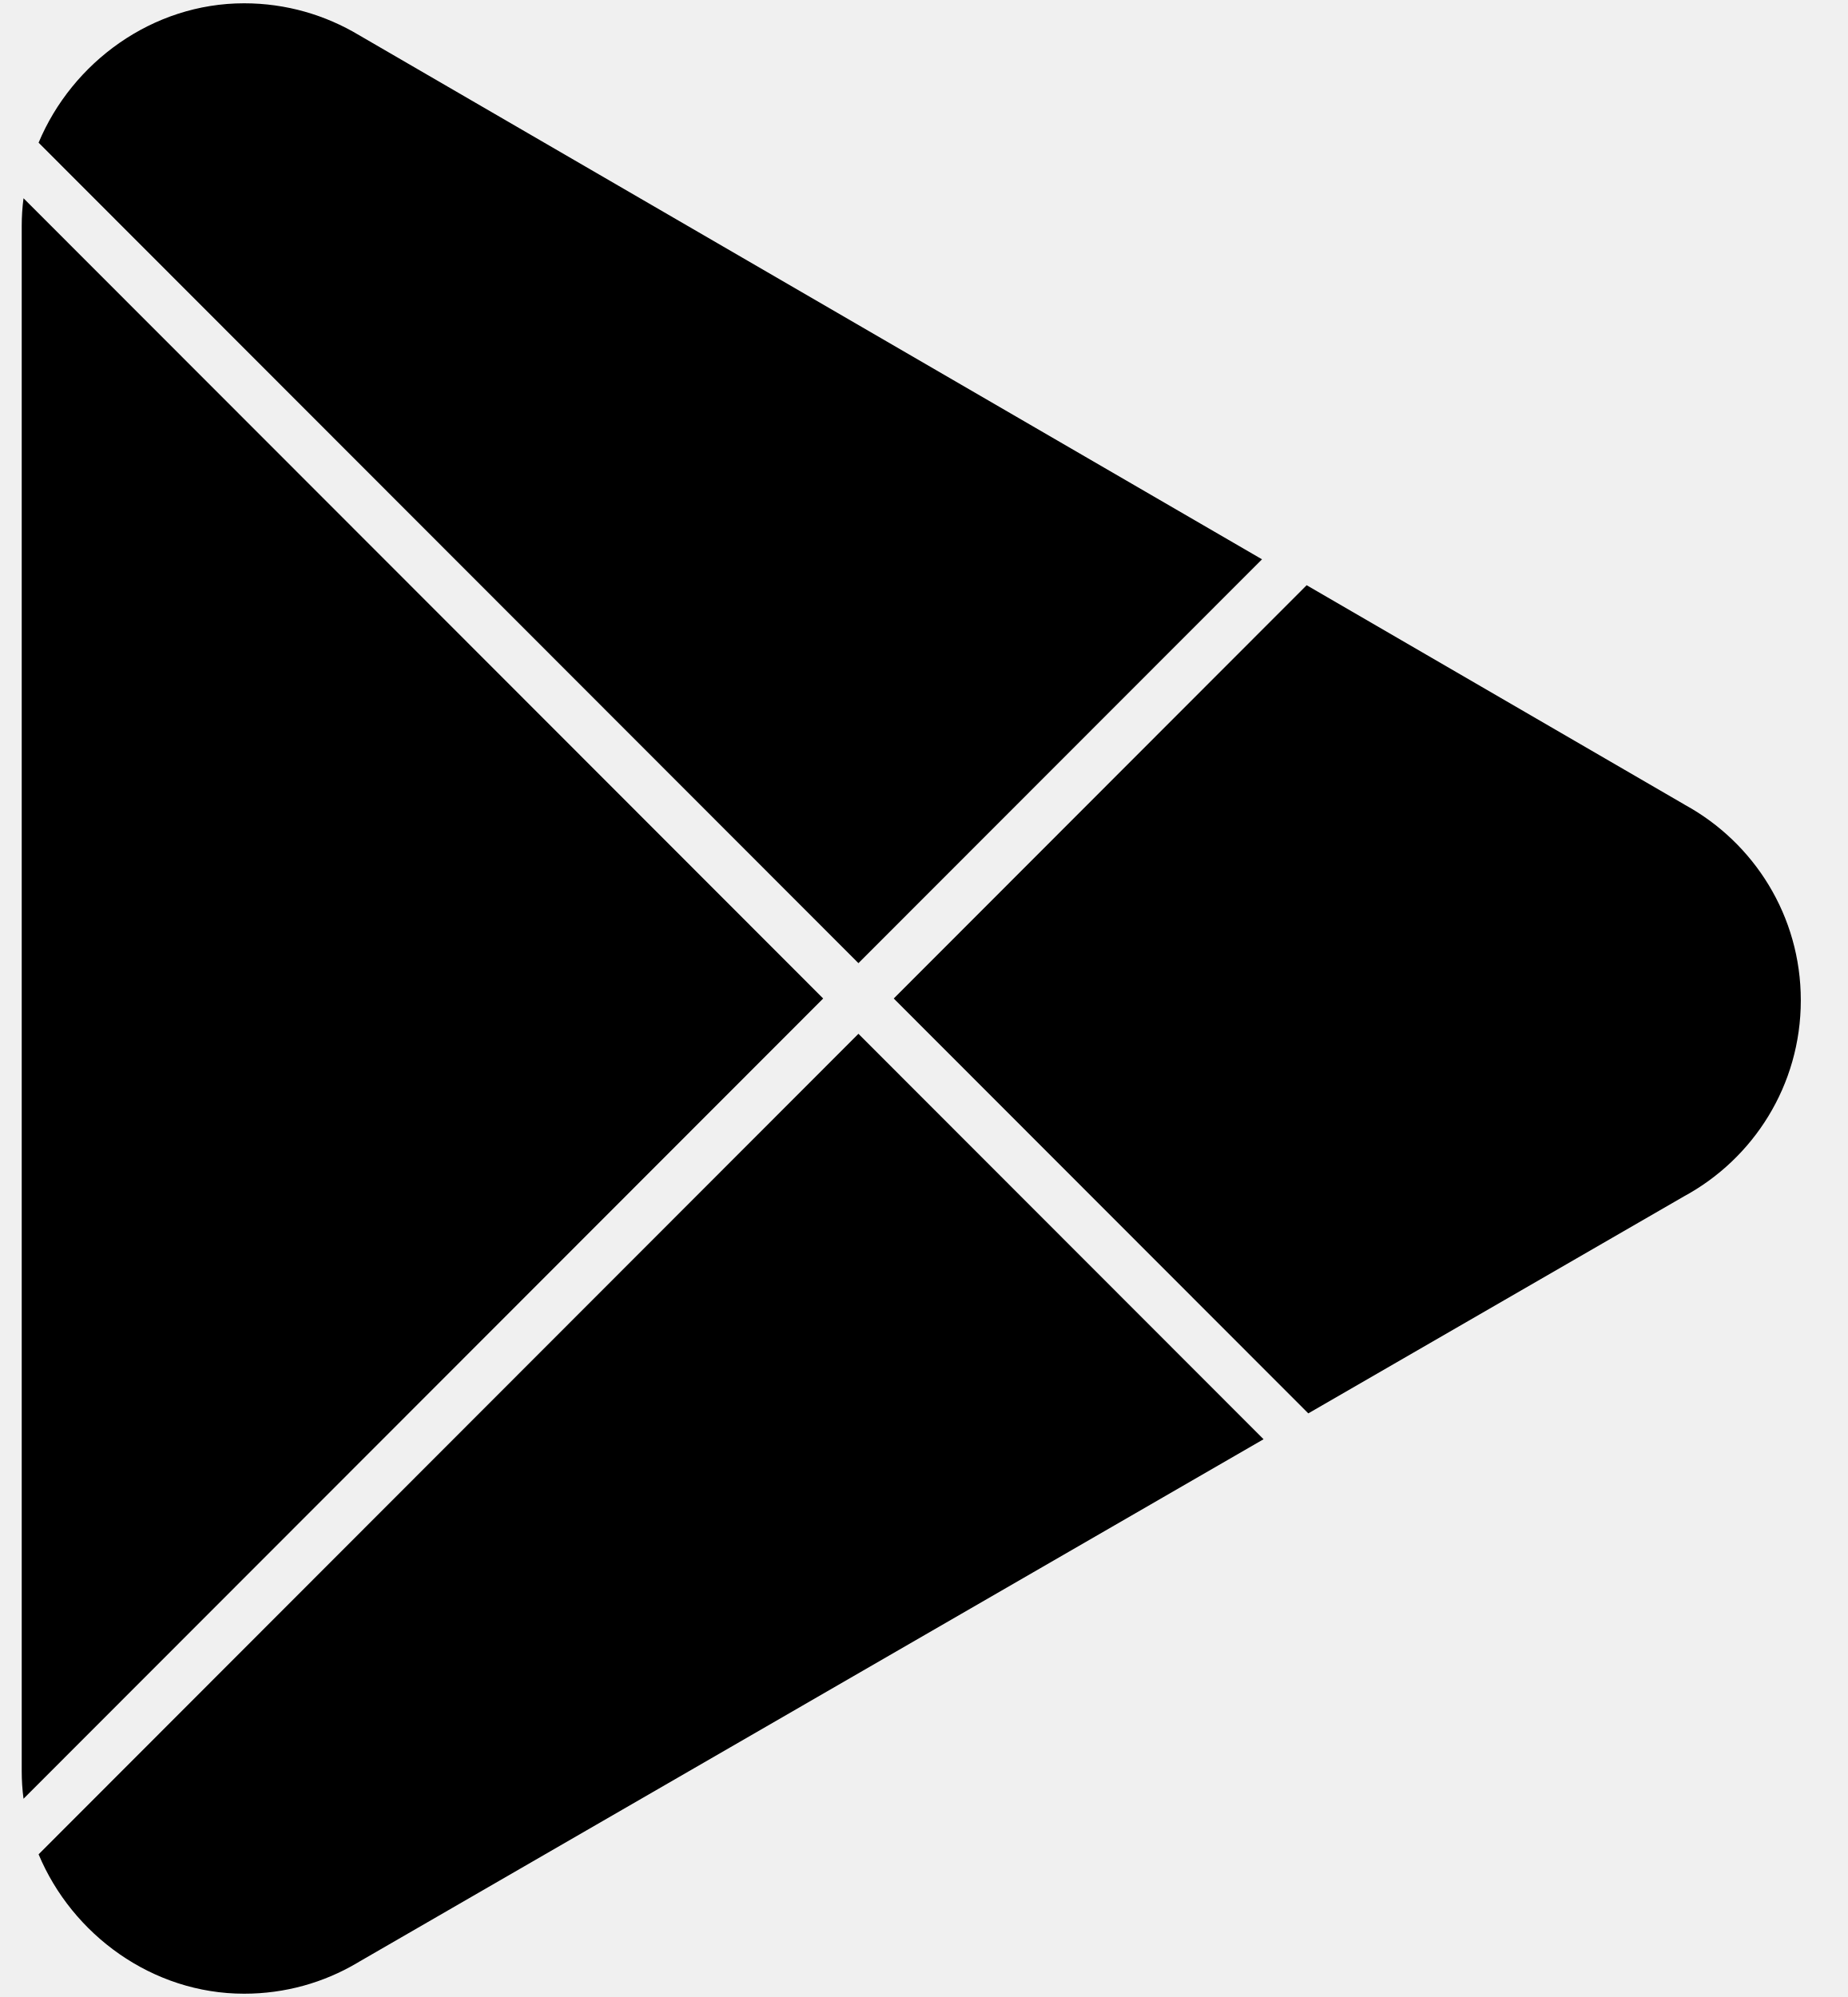
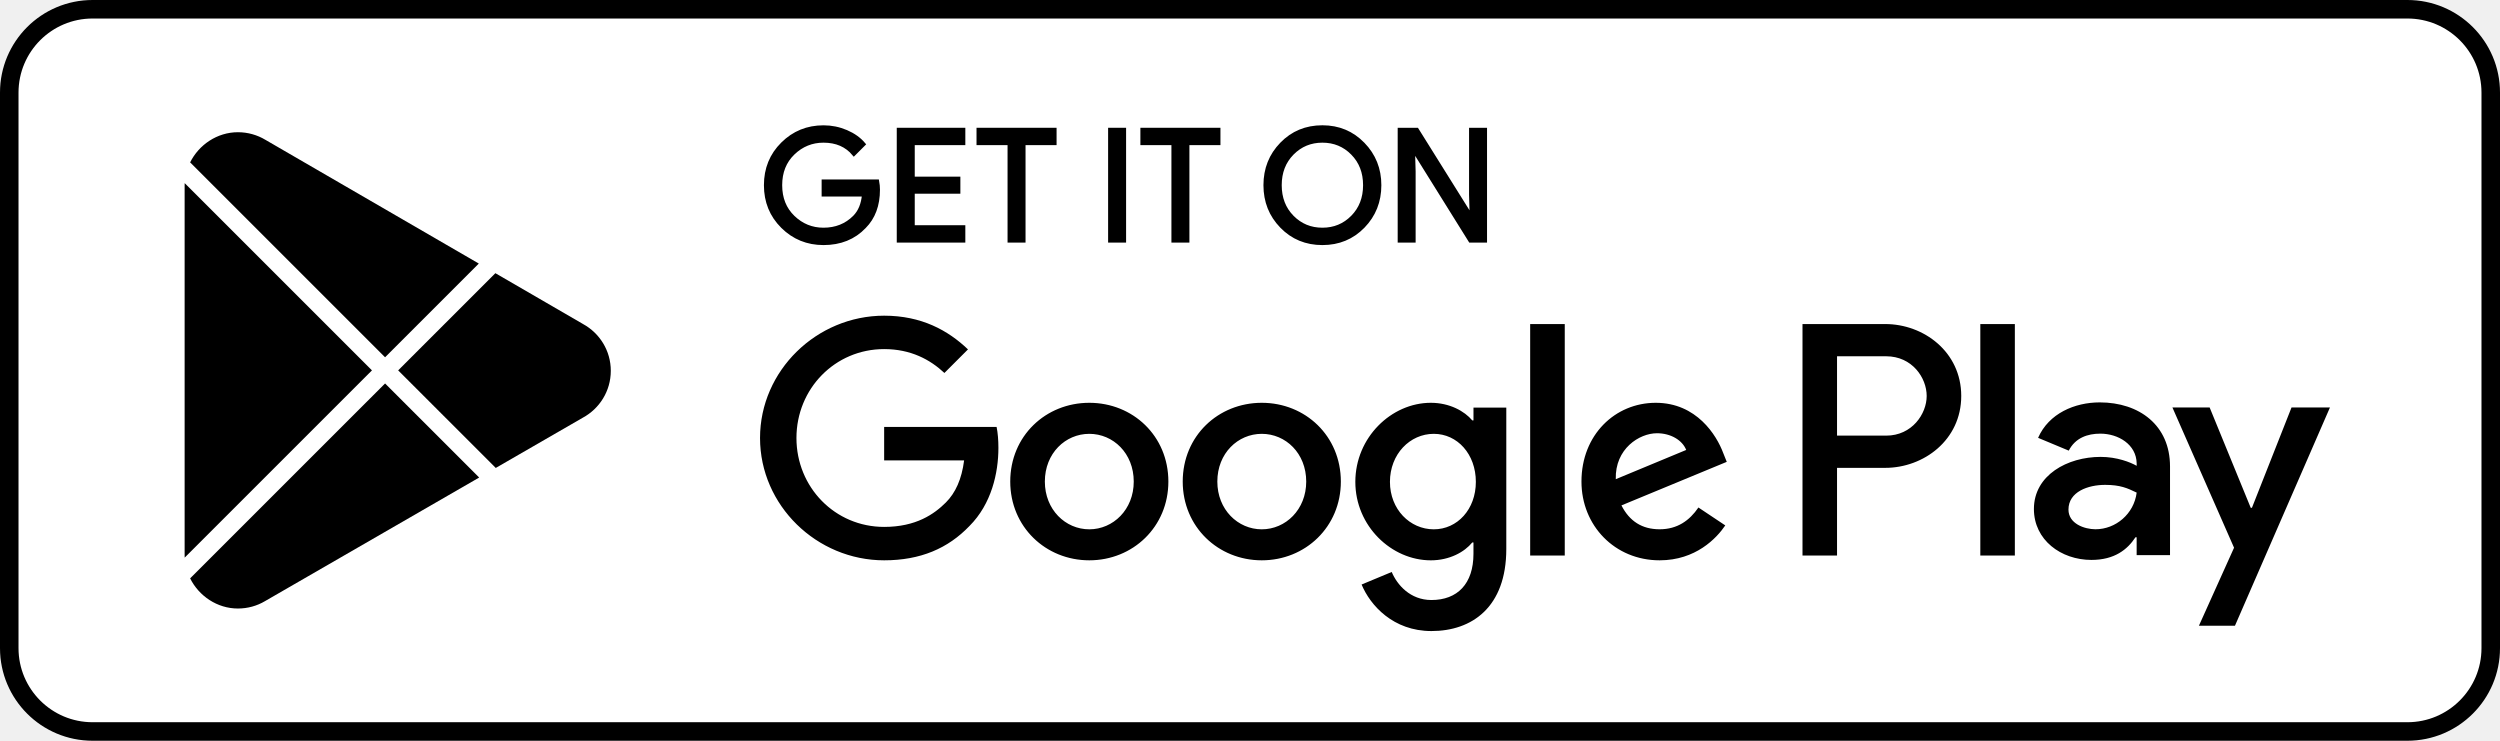
- <svg xmlns="http://www.w3.org/2000/svg" width="37" height="40" viewBox="0 0 37 40" fill="none">
-   <path fill-rule="evenodd" clip-rule="evenodd" d="M4.889 0.066C5.73 0.066 6.516 0.3 7.19 0.704L25.273 11.203L17.191 19.292L0.835 2.92L0.773 2.858C1.446 1.248 3.05 0.066 4.889 0.066ZM0.471 3.971C0.447 4.153 0.435 4.338 0.435 4.525V35.475C0.435 35.662 0.447 35.847 0.471 36.029L16.485 20L0.471 3.971ZM0.773 37.142C1.446 38.752 3.051 39.934 4.889 39.934C5.712 39.934 6.485 39.711 7.148 39.32L7.2 39.289L25.304 28.828L17.191 20.707L0.835 37.08L0.773 37.142ZM26.2 28.31L33.718 23.966C35.115 23.211 36.063 21.736 36.063 20.036C36.063 18.348 35.127 16.881 33.745 16.123L33.729 16.113L26.167 11.722L17.898 20L26.2 28.31Z" fill="black" />
+ <svg xmlns="http://www.w3.org/2000/svg" width="135" height="40" viewBox="0 0 135 40" fill="none">
+   <rect x="0.5" y="0.5" width="134" height="39" rx="4.5" fill="white" />
+   <path d="M68.136 21.751C65.784 21.751 63.867 23.54 63.867 26.004C63.867 28.453 65.784 30.257 68.136 30.257C70.489 30.257 72.406 28.453 72.406 26.004C72.405 23.54 70.488 21.751 68.136 21.751ZM68.136 28.583C66.847 28.583 65.736 27.52 65.736 26.005C65.736 24.474 66.848 23.427 68.136 23.427C69.425 23.427 70.536 24.474 70.536 26.005C70.536 27.519 69.425 28.583 68.136 28.583ZM58.822 21.751C56.47 21.751 54.553 23.54 54.553 26.004C54.553 28.453 56.47 30.257 58.822 30.257C61.175 30.257 63.092 28.453 63.092 26.004C63.092 23.54 61.175 21.751 58.822 21.751ZM58.822 28.583C57.533 28.583 56.422 27.52 56.422 26.005C56.422 24.474 57.534 23.427 58.822 23.427C60.111 23.427 61.222 24.474 61.222 26.005C61.223 27.519 60.111 28.583 58.822 28.583ZM47.744 23.057V24.861H52.062C51.933 25.876 51.595 26.617 51.079 27.132C50.451 27.76 49.468 28.453 47.744 28.453C45.086 28.453 43.008 26.31 43.008 23.652C43.008 20.994 45.086 18.851 47.744 18.851C49.178 18.851 50.225 19.415 50.998 20.14L52.271 18.867C51.191 17.836 49.758 17.047 47.744 17.047C44.103 17.047 41.042 20.011 41.042 23.652C41.042 27.293 44.103 30.257 47.744 30.257C49.709 30.257 51.192 29.612 52.351 28.404C53.543 27.212 53.914 25.536 53.914 24.183C53.914 23.765 53.882 23.378 53.817 23.056H47.744V23.057ZM93.052 24.458C92.698 23.508 91.618 21.751 89.411 21.751C87.22 21.751 85.399 23.475 85.399 26.004C85.399 28.388 87.204 30.257 89.62 30.257C91.569 30.257 92.697 29.065 93.165 28.372L91.715 27.405C91.232 28.114 90.571 28.581 89.62 28.581C88.67 28.581 87.993 28.146 87.558 27.292L93.245 24.94L93.052 24.458ZM87.252 25.876C87.204 24.232 88.525 23.395 89.476 23.395C90.217 23.395 90.845 23.766 91.055 24.297L87.252 25.876ZM82.629 30H84.497V17.499H82.629V30ZM79.567 22.702H79.503C79.084 22.202 78.278 21.751 77.264 21.751C75.137 21.751 73.188 23.62 73.188 26.021C73.188 28.405 75.137 30.258 77.264 30.258C78.279 30.258 79.084 29.807 79.503 29.292H79.567V29.904C79.567 31.531 78.697 32.401 77.296 32.401C76.152 32.401 75.443 31.58 75.153 30.887L73.526 31.564C73.993 32.691 75.233 34.077 77.296 34.077C79.487 34.077 81.34 32.788 81.34 29.646V22.01H79.568V22.702H79.567ZM77.425 28.583C76.136 28.583 75.057 27.503 75.057 26.021C75.057 24.522 76.136 23.427 77.425 23.427C78.697 23.427 79.696 24.522 79.696 26.021C79.696 27.503 78.697 28.583 77.425 28.583ZM101.806 17.499H97.335V30H99.2V25.264H101.805C103.873 25.264 105.907 23.767 105.907 21.382C105.907 18.997 103.874 17.499 101.806 17.499ZM101.854 23.524H99.2V19.239H101.854C103.249 19.239 104.041 20.394 104.041 21.382C104.041 22.35 103.249 23.524 101.854 23.524ZM113.386 21.729C112.035 21.729 110.636 22.324 110.057 23.643L111.713 24.334C112.067 23.643 112.727 23.417 113.418 23.417C114.383 23.417 115.364 23.996 115.38 25.025V25.154C115.042 24.961 114.318 24.672 113.434 24.672C111.649 24.672 109.831 25.653 109.831 27.486C109.831 29.159 111.295 30.236 112.935 30.236C114.189 30.236 114.881 29.673 115.315 29.013H115.379V29.978H117.181V25.185C117.182 22.967 115.524 21.729 113.386 21.729ZM113.16 28.58C112.55 28.58 111.697 28.274 111.697 27.518C111.697 26.553 112.759 26.183 113.676 26.183C114.495 26.183 114.882 26.36 115.38 26.601C115.235 27.76 114.238 28.58 113.16 28.58ZM123.743 22.002L121.604 27.422H121.54L119.32 22.002H117.31L120.639 29.577L118.741 33.791H120.687L125.818 22.002H123.743ZM106.937 30H108.802V17.499H106.937V30Z" fill="black" />
+   <path d="M47.418 10.243C47.418 11.081 47.17 11.748 46.673 12.246C46.109 12.838 45.373 13.134 44.469 13.134C43.603 13.134 42.866 12.834 42.261 12.234C41.655 11.633 41.352 10.889 41.352 10.001C41.352 9.112 41.655 8.368 42.261 7.768C42.866 7.167 43.603 6.867 44.469 6.867C44.899 6.867 45.31 6.951 45.7 7.118C46.091 7.286 46.404 7.509 46.638 7.788L46.111 8.316C45.714 7.841 45.167 7.604 44.468 7.604C43.836 7.604 43.29 7.826 42.829 8.27C42.368 8.714 42.138 9.291 42.138 10C42.138 10.709 42.368 11.286 42.829 11.73C43.29 12.174 43.836 12.396 44.468 12.396C45.138 12.396 45.697 12.173 46.144 11.726C46.434 11.435 46.602 11.03 46.647 10.511H44.468V9.79H47.375C47.405 9.947 47.418 10.098 47.418 10.243Z" fill="black" />
+   <path d="M52.028 7.737H49.296V9.639H51.76V10.36H49.296V12.262H52.028V13H48.525V7H52.028V7.737Z" fill="black" />
+   <path d="M55.279 13H54.508V7.737H52.832V7H56.955V7.737H55.279V13Z" fill="black" />
+   <path d="M59.938 13V7H60.709V13H59.938Z" fill="black" />
+   <path d="M64.128 13H63.357V7.737H61.681V7H65.804V7.737H64.128V13Z" fill="black" />
+   <path d="M73.609 12.225C73.019 12.831 72.286 13.134 71.409 13.134C70.532 13.134 69.799 12.831 69.21 12.225C68.62 11.619 68.326 10.877 68.326 10C68.326 9.123 68.62 8.381 69.21 7.775C69.799 7.169 70.532 6.865 71.409 6.865C72.281 6.865 73.013 7.17 73.605 7.779C74.197 8.388 74.493 9.128 74.493 10C74.493 10.877 74.198 11.619 73.609 12.225ZM69.779 11.722C70.223 12.172 70.766 12.396 71.409 12.396C72.052 12.396 72.596 12.171 73.039 11.722C73.483 11.272 73.706 10.698 73.706 10C73.706 9.302 73.483 8.728 73.039 8.278C72.596 7.828 72.052 7.604 71.409 7.604C70.766 7.604 70.223 7.829 69.779 8.278C69.336 8.728 69.113 9.302 69.113 10C69.113 10.698 69.336 11.272 69.779 11.722Z" fill="black" />
+   <path d="M75.575 13V7H76.513L79.429 11.667H79.462L79.429 10.511V7H80.2V13H79.395L76.344 8.106H76.311L76.344 9.262V13H75.575Z" fill="black" />
+   <path d="M47.418 10.243C47.418 11.081 47.17 11.748 46.673 12.246C46.109 12.838 45.373 13.134 44.469 13.134C43.603 13.134 42.866 12.834 42.261 12.234C41.655 11.633 41.352 10.889 41.352 10.001C41.352 9.112 41.655 8.368 42.261 7.768C42.866 7.167 43.603 6.867 44.469 6.867C44.899 6.867 45.31 6.951 45.7 7.118C46.091 7.286 46.404 7.509 46.638 7.788L46.111 8.316C45.714 7.841 45.167 7.604 44.468 7.604C43.836 7.604 43.29 7.826 42.829 8.27C42.368 8.714 42.138 9.291 42.138 10C42.138 10.709 42.368 11.286 42.829 11.73C43.29 12.174 43.836 12.396 44.468 12.396C45.138 12.396 45.697 12.173 46.144 11.726C46.434 11.435 46.602 11.03 46.647 10.511H44.468V9.79H47.375C47.405 9.947 47.418 10.098 47.418 10.243Z" stroke="black" stroke-width="0.2" stroke-miterlimit="10" />
+   <path d="M52.028 7.737H49.296V9.639H51.76V10.36H49.296V12.262H52.028V13H48.525V7H52.028V7.737Z" stroke="black" stroke-width="0.2" stroke-miterlimit="10" />
+   <path d="M55.279 13H54.508V7.737H52.832V7H56.955V7.737H55.279V13Z" stroke="black" stroke-width="0.2" stroke-miterlimit="10" />
+   <path d="M59.938 13V7H60.709V13H59.938Z" stroke="black" stroke-width="0.2" stroke-miterlimit="10" />
+   <path d="M64.128 13H63.357V7.737H61.681V7H65.804V7.737H64.128V13Z" stroke="black" stroke-width="0.2" stroke-miterlimit="10" />
+   <path d="M73.609 12.225C73.019 12.831 72.286 13.134 71.409 13.134C70.532 13.134 69.799 12.831 69.21 12.225C68.62 11.619 68.326 10.877 68.326 10C68.326 9.123 68.62 8.381 69.21 7.775C69.799 7.169 70.532 6.865 71.409 6.865C72.281 6.865 73.013 7.17 73.605 7.779C74.197 8.388 74.493 9.128 74.493 10C74.493 10.877 74.198 11.619 73.609 12.225ZM69.779 11.722C70.223 12.172 70.766 12.396 71.409 12.396C72.052 12.396 72.596 12.171 73.039 11.722C73.483 11.272 73.706 10.698 73.706 10C73.706 9.302 73.483 8.728 73.039 8.278C72.596 7.828 72.052 7.604 71.409 7.604C70.766 7.604 70.223 7.829 69.779 8.278C69.336 8.728 69.113 9.302 69.113 10C69.113 10.698 69.336 11.272 69.779 11.722Z" stroke="black" stroke-width="0.2" stroke-miterlimit="10" />
+   <path d="M75.575 13V7H76.513L79.429 11.667H79.462L79.429 10.511V7H80.2V13H79.395L76.344 8.106H76.311L76.344 9.262V13H75.575Z" stroke="black" stroke-width="0.2" stroke-miterlimit="10" />
+   <path fill-rule="evenodd" clip-rule="evenodd" d="M25.855 14.232L14.333 7.551C13.898 7.29 13.39 7.14 12.847 7.14C11.726 7.14 10.74 7.819 10.267 8.769L10.354 8.855L20.794 19.293L25.855 14.232ZM9.973 9.889C9.971 9.931 9.97 9.974 9.97 10.016V29.984C9.97 30.026 9.971 30.069 9.973 30.111L20.086 20L9.973 9.889ZM10.267 31.231C10.74 32.181 11.726 32.86 12.847 32.86C13.379 32.86 13.878 32.717 14.306 32.464L14.34 32.444L25.875 25.787L20.794 20.707L10.354 31.145L10.267 31.231ZM26.771 25.269L31.468 22.558C32.371 22.071 32.983 21.12 32.983 20.023C32.983 18.934 32.379 17.988 31.486 17.499L31.475 17.492L26.75 14.752L21.501 20L26.771 25.269Z" fill="black" />
+   <rect x="0.5" y="0.5" width="134" height="39" rx="4.5" stroke="black" />
</svg>
